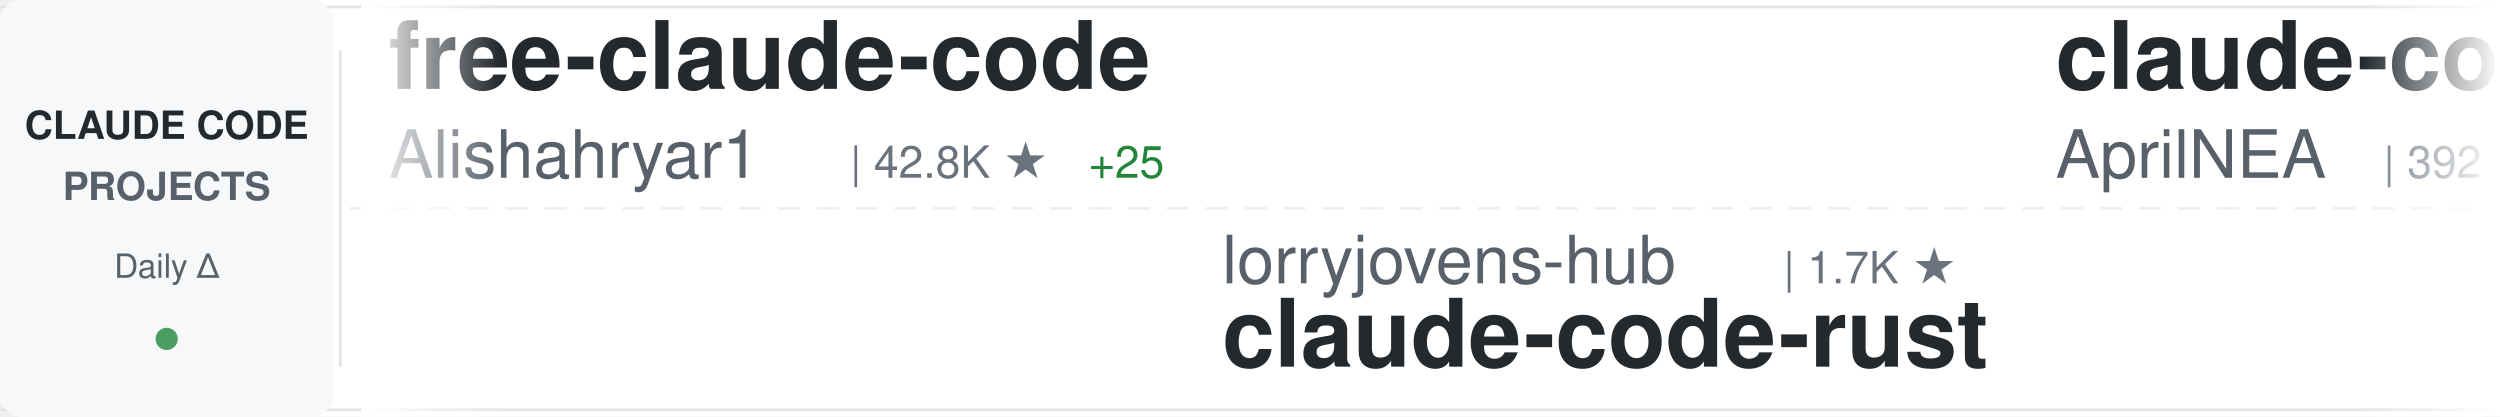
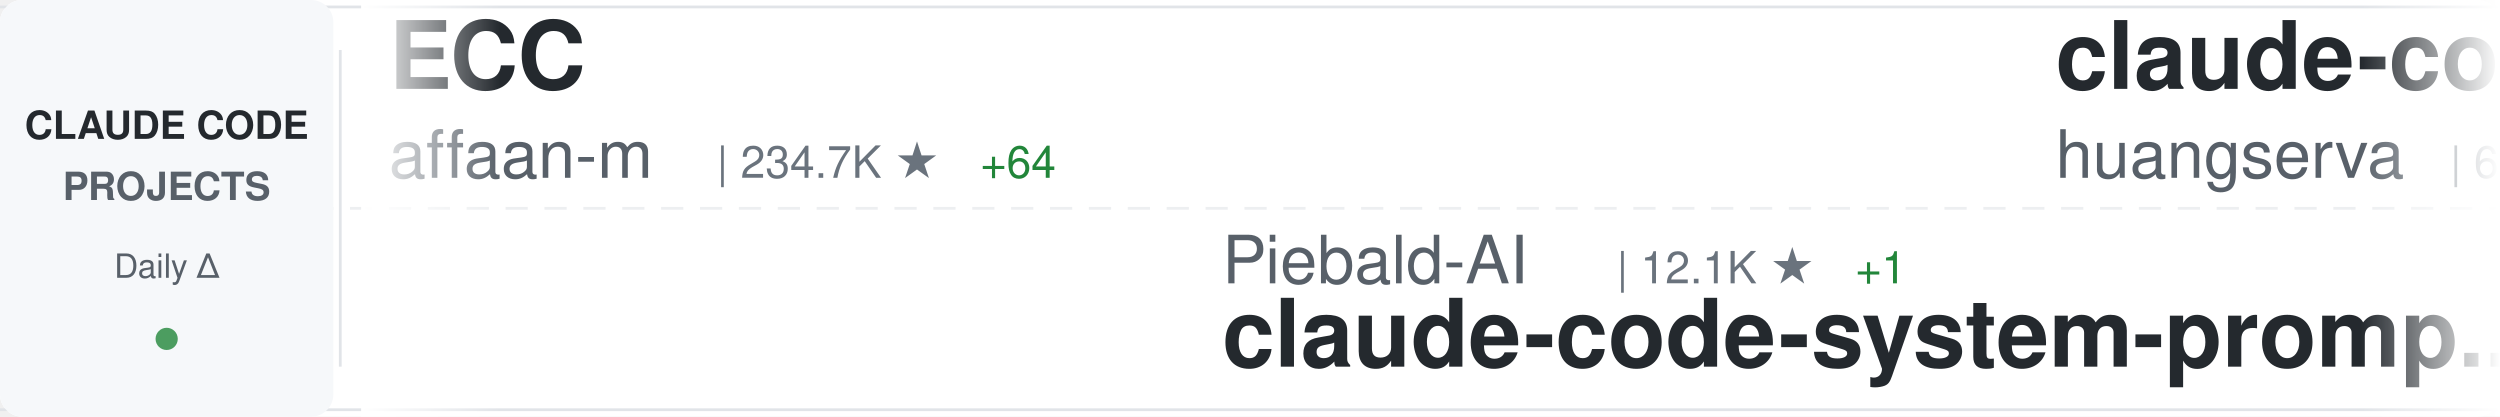
<svg xmlns="http://www.w3.org/2000/svg" width="900" height="150">
  <defs>
    <linearGradient id="awesomeLeftFade" x1="0%" y1="0%" x2="100%" y2="0%">
      <stop offset="0%" style="stop-color:#ffffff;stop-opacity:1" />
      <stop offset="100%" style="stop-color:#ffffff;stop-opacity:0" />
    </linearGradient>
    <linearGradient id="awesomeRightFade" x1="0%" y1="0%" x2="100%" y2="0%">
      <stop offset="0%" style="stop-color:#ffffff;stop-opacity:0" />
      <stop offset="100%" style="stop-color:#ffffff;stop-opacity:1" />
    </linearGradient>
  </defs>
  <rect width="900" height="150" fill="#ffffff" rx="8" />
  <rect x="0" y="2" width="900" height="1" fill="#e1e4e8" />
  <rect x="0" y="147" width="900" height="1" fill="#e1e4e8" />
  <line x1="0" y1="75" x2="900" y2="75" stroke="#e1e4e8" stroke-width="1" stroke-dasharray="8 6" opacity="0.6" />
  <rect x="0" y="0" width="120" height="150" fill="#f6f8fa" rx="8" />
  <text x="60" y="50" font-family="-apple-system, BlinkMacSystemFont, 'Segoe UI', Helvetica, Arial, sans-serif" font-size="14" font-weight="600" fill="#24292e" text-anchor="middle">CLAUDE CODE</text>
  <text x="60" y="72" font-family="-apple-system, BlinkMacSystemFont, 'Segoe UI', Helvetica, Arial, sans-serif" font-size="14" font-weight="600" fill="#586069" text-anchor="middle">PROJECTS</text>
  <text x="60" y="100" font-family="-apple-system, BlinkMacSystemFont, 'Segoe UI', Helvetica, Arial, sans-serif" font-size="12" font-weight="500" fill="#586069" text-anchor="middle">Daily Δ</text>
  <circle cx="60" cy="122" r="4" fill="#22863a" opacity="0.8" />
  <rect x="122" y="18" width="1" height="114" fill="#e1e4e8" />
  <clipPath id="awesomeTickerClip">
    <rect x="130" y="0" width="770" height="150" />
  </clipPath>
  <g clip-path="url(#awesomeTickerClip)">
    <g id="awesomeTickerItems">
      <animateTransform attributeName="transform" attributeType="XML" type="translate" from="0 0" to="-3000 0" dur="54s" repeatCount="indefinite" />
      <g transform="translate(0, 0)">
-         <text x="140" y="32" font-family="-apple-system, BlinkMacSystemFont, 'Segoe UI', Helvetica, Arial, sans-serif" font-size="34" font-weight="600" fill="#24292e">free-claude-code</text>
-         <text x="140" y="64" font-family="-apple-system, BlinkMacSystemFont, 'Segoe UI', Helvetica, Arial, sans-serif" font-size="24" font-weight="400" fill="#586069">Alishahryar1</text>
-         <text x="306" y="64" font-family="-apple-system, BlinkMacSystemFont, 'Segoe UI', Helvetica, Arial, sans-serif" font-size="16" font-weight="500" fill="#6a737d">| 42.8K ★</text>
-         <text x="392" y="64" font-family="-apple-system, BlinkMacSystemFont, 'Segoe UI', Helvetica, Arial, sans-serif" font-size="16" font-weight="500" fill="#22863a"> +25</text>
+         <text x="140" y="32" font-family="-apple-system, BlinkMacSystemFont, 'Segoe UI', Helvetica, Arial, sans-serif" font-size="34" font-weight="600" fill="#24292e">ECC</text>
+         <text x="140" y="64" font-family="-apple-system, BlinkMacSystemFont, 'Segoe UI', Helvetica, Arial, sans-serif" font-size="24" font-weight="400" fill="#586069">affaan-m</text>
+         <text x="258" y="64" font-family="-apple-system, BlinkMacSystemFont, 'Segoe UI', Helvetica, Arial, sans-serif" font-size="16" font-weight="500" fill="#6a737d">| 234.7K ★</text>
+         <text x="353" y="64" font-family="-apple-system, BlinkMacSystemFont, 'Segoe UI', Helvetica, Arial, sans-serif" font-size="16" font-weight="500" fill="#22863a"> +64</text>
      </g>
      <g transform="translate(300, 0)">
-         <text x="140" y="102" font-family="-apple-system, BlinkMacSystemFont, 'Segoe UI', Helvetica, Arial, sans-serif" font-size="24" font-weight="400" fill="#586069">lorryjovens-hub</text>
-         <text x="342" y="102" font-family="-apple-system, BlinkMacSystemFont, 'Segoe UI', Helvetica, Arial, sans-serif" font-size="16" font-weight="500" fill="#6a737d">| 1.7K ★</text>
-         <text x="140" y="132" font-family="-apple-system, BlinkMacSystemFont, 'Segoe UI', Helvetica, Arial, sans-serif" font-size="34" font-weight="600" fill="#24292e">claude-code-rust</text>
+         <text x="140" y="102" font-family="-apple-system, BlinkMacSystemFont, 'Segoe UI', Helvetica, Arial, sans-serif" font-size="24" font-weight="400" fill="#586069">Piebald-AI</text>
+         <text x="282" y="102" font-family="-apple-system, BlinkMacSystemFont, 'Segoe UI', Helvetica, Arial, sans-serif" font-size="16" font-weight="500" fill="#6a737d">| 12.1K ★</text>
+         <text x="368" y="102" font-family="-apple-system, BlinkMacSystemFont, 'Segoe UI', Helvetica, Arial, sans-serif" font-size="16" font-weight="500" fill="#22863a"> +1</text>
+         <text x="140" y="132" font-family="-apple-system, BlinkMacSystemFont, 'Segoe UI', Helvetica, Arial, sans-serif" font-size="34" font-weight="600" fill="#24292e">claude-code-system-promp...</text>
      </g>
      <g transform="translate(600, 0)">
-         <text x="140" y="32" font-family="-apple-system, BlinkMacSystemFont, 'Segoe UI', Helvetica, Arial, sans-serif" font-size="34" font-weight="600" fill="#24292e">claude-code-source</text>
-         <text x="140" y="64" font-family="-apple-system, BlinkMacSystemFont, 'Segoe UI', Helvetica, Arial, sans-serif" font-size="24" font-weight="400" fill="#586069">AprilNEA</text>
-         <text x="258" y="64" font-family="-apple-system, BlinkMacSystemFont, 'Segoe UI', Helvetica, Arial, sans-serif" font-size="16" font-weight="500" fill="#6a737d">| 392 ★</text>
+         <text x="140" y="32" font-family="-apple-system, BlinkMacSystemFont, 'Segoe UI', Helvetica, Arial, sans-serif" font-size="34" font-weight="600" fill="#24292e">claude-code-cli</text>
+         <text x="140" y="64" font-family="-apple-system, BlinkMacSystemFont, 'Segoe UI', Helvetica, Arial, sans-serif" font-size="24" font-weight="400" fill="#586069">huangserva</text>
+         <text x="282" y="64" font-family="-apple-system, BlinkMacSystemFont, 'Segoe UI', Helvetica, Arial, sans-serif" font-size="16" font-weight="500" fill="#6a737d">| 621 ★</text>
      </g>
      <g transform="translate(900, 0)">
-         <text x="140" y="102" font-family="-apple-system, BlinkMacSystemFont, 'Segoe UI', Helvetica, Arial, sans-serif" font-size="24" font-weight="400" fill="#586069">nicedreamzapp</text>
-         <text x="318" y="102" font-family="-apple-system, BlinkMacSystemFont, 'Segoe UI', Helvetica, Arial, sans-serif" font-size="16" font-weight="500" fill="#6a737d">| 3.0K ★</text>
-         <text x="140" y="132" font-family="-apple-system, BlinkMacSystemFont, 'Segoe UI', Helvetica, Arial, sans-serif" font-size="34" font-weight="600" fill="#24292e">claude-code-local</text>
+         <text x="140" y="102" font-family="-apple-system, BlinkMacSystemFont, 'Segoe UI', Helvetica, Arial, sans-serif" font-size="24" font-weight="400" fill="#586069">diet103</text>
+         <text x="246" y="102" font-family="-apple-system, BlinkMacSystemFont, 'Segoe UI', Helvetica, Arial, sans-serif" font-size="16" font-weight="500" fill="#6a737d">| 10.0K ★</text>
+         <text x="140" y="132" font-family="-apple-system, BlinkMacSystemFont, 'Segoe UI', Helvetica, Arial, sans-serif" font-size="34" font-weight="600" fill="#24292e">claude-code-infrastructu...</text>
      </g>
      <g transform="translate(1200, 0)">
-         <text x="140" y="32" font-family="-apple-system, BlinkMacSystemFont, 'Segoe UI', Helvetica, Arial, sans-serif" font-size="34" font-weight="600" fill="#24292e">Claude-Code</text>
-         <text x="140" y="64" font-family="-apple-system, BlinkMacSystemFont, 'Segoe UI', Helvetica, Arial, sans-serif" font-size="24" font-weight="400" fill="#586069">OrcaWhisper</text>
-         <text x="294" y="64" font-family="-apple-system, BlinkMacSystemFont, 'Segoe UI', Helvetica, Arial, sans-serif" font-size="16" font-weight="500" fill="#6a737d">| 86 ★</text>
+         <text x="140" y="32" font-family="-apple-system, BlinkMacSystemFont, 'Segoe UI', Helvetica, Arial, sans-serif" font-size="34" font-weight="600" fill="#24292e">claude-code-proxy</text>
+         <text x="140" y="64" font-family="-apple-system, BlinkMacSystemFont, 'Segoe UI', Helvetica, Arial, sans-serif" font-size="24" font-weight="400" fill="#586069">1rgs</text>
+         <text x="210" y="64" font-family="-apple-system, BlinkMacSystemFont, 'Segoe UI', Helvetica, Arial, sans-serif" font-size="16" font-weight="500" fill="#6a737d">| 3.7K ★</text>
      </g>
      <g transform="translate(1500, 0)">
-         <text x="140" y="102" font-family="-apple-system, BlinkMacSystemFont, 'Segoe UI', Helvetica, Arial, sans-serif" font-size="24" font-weight="400" fill="#586069">Yuyz0112</text>
-         <text x="258" y="102" font-family="-apple-system, BlinkMacSystemFont, 'Segoe UI', Helvetica, Arial, sans-serif" font-size="16" font-weight="500" fill="#6a737d">| 2.4K ★</text>
-         <text x="140" y="132" font-family="-apple-system, BlinkMacSystemFont, 'Segoe UI', Helvetica, Arial, sans-serif" font-size="34" font-weight="600" fill="#24292e">claude-code-reverse</text>
+         <text x="140" y="102" font-family="-apple-system, BlinkMacSystemFont, 'Segoe UI', Helvetica, Arial, sans-serif" font-size="24" font-weight="400" fill="#586069">multica-ai</text>
+         <text x="282" y="102" font-family="-apple-system, BlinkMacSystemFont, 'Segoe UI', Helvetica, Arial, sans-serif" font-size="16" font-weight="500" fill="#6a737d">| 197.2K ★</text>
+         <text x="377" y="102" font-family="-apple-system, BlinkMacSystemFont, 'Segoe UI', Helvetica, Arial, sans-serif" font-size="16" font-weight="500" fill="#22863a"> +38</text>
+         <text x="140" y="132" font-family="-apple-system, BlinkMacSystemFont, 'Segoe UI', Helvetica, Arial, sans-serif" font-size="34" font-weight="600" fill="#24292e">andrej-karpathy-skills</text>
      </g>
      <g transform="translate(1800, 0)">
-         <text x="140" y="32" font-family="-apple-system, BlinkMacSystemFont, 'Segoe UI', Helvetica, Arial, sans-serif" font-size="34" font-weight="600" fill="#24292e">Claude-Code</text>
-         <text x="140" y="64" font-family="-apple-system, BlinkMacSystemFont, 'Segoe UI', Helvetica, Arial, sans-serif" font-size="24" font-weight="400" fill="#586069">pengchengneo</text>
-         <text x="306" y="64" font-family="-apple-system, BlinkMacSystemFont, 'Segoe UI', Helvetica, Arial, sans-serif" font-size="16" font-weight="500" fill="#6a737d">| 1.7K ★</text>
+         <text x="140" y="32" font-family="-apple-system, BlinkMacSystemFont, 'Segoe UI', Helvetica, Arial, sans-serif" font-size="34" font-weight="600" fill="#24292e">claude-code-from-source</text>
+         <text x="140" y="64" font-family="-apple-system, BlinkMacSystemFont, 'Segoe UI', Helvetica, Arial, sans-serif" font-size="24" font-weight="400" fill="#586069">alejandrobalderas</text>
+         <text x="366" y="64" font-family="-apple-system, BlinkMacSystemFont, 'Segoe UI', Helvetica, Arial, sans-serif" font-size="16" font-weight="500" fill="#6a737d">| 2.7K ★</text>
      </g>
      <g transform="translate(2100, 0)">
-         <text x="140" y="102" font-family="-apple-system, BlinkMacSystemFont, 'Segoe UI', Helvetica, Arial, sans-serif" font-size="24" font-weight="400" fill="#586069">guanshan</text>
-         <text x="258" y="102" font-family="-apple-system, BlinkMacSystemFont, 'Segoe UI', Helvetica, Arial, sans-serif" font-size="16" font-weight="500" fill="#6a737d">| 61 ★</text>
-         <text x="140" y="132" font-family="-apple-system, BlinkMacSystemFont, 'Segoe UI', Helvetica, Arial, sans-serif" font-size="34" font-weight="600" fill="#24292e">ClaudeCode</text>
+         <text x="140" y="102" font-family="-apple-system, BlinkMacSystemFont, 'Segoe UI', Helvetica, Arial, sans-serif" font-size="24" font-weight="400" fill="#586069">disler</text>
+         <text x="234" y="102" font-family="-apple-system, BlinkMacSystemFont, 'Segoe UI', Helvetica, Arial, sans-serif" font-size="16" font-weight="500" fill="#6a737d">| 3.9K ★</text>
+         <text x="140" y="132" font-family="-apple-system, BlinkMacSystemFont, 'Segoe UI', Helvetica, Arial, sans-serif" font-size="34" font-weight="600" fill="#24292e">claude-code-hooks-master...</text>
      </g>
      <g transform="translate(2400, 0)">
-         <text x="140" y="32" font-family="-apple-system, BlinkMacSystemFont, 'Segoe UI', Helvetica, Arial, sans-serif" font-size="34" font-weight="600" fill="#24292e">claude-code-guide</text>
-         <text x="140" y="64" font-family="-apple-system, BlinkMacSystemFont, 'Segoe UI', Helvetica, Arial, sans-serif" font-size="24" font-weight="400" fill="#586069">zebbern</text>
-         <text x="246" y="64" font-family="-apple-system, BlinkMacSystemFont, 'Segoe UI', Helvetica, Arial, sans-serif" font-size="16" font-weight="500" fill="#6a737d">| 4.4K ★</text>
+         <text x="140" y="32" font-family="-apple-system, BlinkMacSystemFont, 'Segoe UI', Helvetica, Arial, sans-serif" font-size="34" font-weight="600" fill="#24292e">system_prompts_leaks</text>
+         <text x="140" y="64" font-family="-apple-system, BlinkMacSystemFont, 'Segoe UI', Helvetica, Arial, sans-serif" font-size="24" font-weight="400" fill="#586069">asgeirtj</text>
+         <text x="258" y="64" font-family="-apple-system, BlinkMacSystemFont, 'Segoe UI', Helvetica, Arial, sans-serif" font-size="16" font-weight="500" fill="#6a737d">| 61.2K ★</text>
+         <text x="344" y="64" font-family="-apple-system, BlinkMacSystemFont, 'Segoe UI', Helvetica, Arial, sans-serif" font-size="16" font-weight="500" fill="#22863a"> +24</text>
      </g>
      <g transform="translate(2700, 0)">
-         <text x="140" y="102" font-family="-apple-system, BlinkMacSystemFont, 'Segoe UI', Helvetica, Arial, sans-serif" font-size="24" font-weight="400" fill="#586069">sugyan</text>
-         <text x="234" y="102" font-family="-apple-system, BlinkMacSystemFont, 'Segoe UI', Helvetica, Arial, sans-serif" font-size="16" font-weight="500" fill="#6a737d">| 1.1K ★</text>
-         <text x="140" y="132" font-family="-apple-system, BlinkMacSystemFont, 'Segoe UI', Helvetica, Arial, sans-serif" font-size="34" font-weight="600" fill="#24292e">claude-code-webui</text>
+         <text x="140" y="102" font-family="-apple-system, BlinkMacSystemFont, 'Segoe UI', Helvetica, Arial, sans-serif" font-size="24" font-weight="400" fill="#586069">frankbria</text>
+         <text x="270" y="102" font-family="-apple-system, BlinkMacSystemFont, 'Segoe UI', Helvetica, Arial, sans-serif" font-size="16" font-weight="500" fill="#6a737d">| 9.6K ★</text>
+         <text x="140" y="132" font-family="-apple-system, BlinkMacSystemFont, 'Segoe UI', Helvetica, Arial, sans-serif" font-size="34" font-weight="600" fill="#24292e">ralph-claude-code</text>
      </g>
      <g transform="translate(3000, 0)">
-         <text x="140" y="32" font-family="-apple-system, BlinkMacSystemFont, 'Segoe UI', Helvetica, Arial, sans-serif" font-size="34" font-weight="600" fill="#24292e">free-claude-code</text>
-         <text x="140" y="64" font-family="-apple-system, BlinkMacSystemFont, 'Segoe UI', Helvetica, Arial, sans-serif" font-size="24" font-weight="400" fill="#586069">Alishahryar1</text>
-         <text x="306" y="64" font-family="-apple-system, BlinkMacSystemFont, 'Segoe UI', Helvetica, Arial, sans-serif" font-size="16" font-weight="500" fill="#6a737d">| 42.8K ★</text>
-         <text x="392" y="64" font-family="-apple-system, BlinkMacSystemFont, 'Segoe UI', Helvetica, Arial, sans-serif" font-size="16" font-weight="500" fill="#22863a"> +25</text>
+         <text x="140" y="32" font-family="-apple-system, BlinkMacSystemFont, 'Segoe UI', Helvetica, Arial, sans-serif" font-size="34" font-weight="600" fill="#24292e">ECC</text>
+         <text x="140" y="64" font-family="-apple-system, BlinkMacSystemFont, 'Segoe UI', Helvetica, Arial, sans-serif" font-size="24" font-weight="400" fill="#586069">affaan-m</text>
+         <text x="258" y="64" font-family="-apple-system, BlinkMacSystemFont, 'Segoe UI', Helvetica, Arial, sans-serif" font-size="16" font-weight="500" fill="#6a737d">| 234.7K ★</text>
+         <text x="353" y="64" font-family="-apple-system, BlinkMacSystemFont, 'Segoe UI', Helvetica, Arial, sans-serif" font-size="16" font-weight="500" fill="#22863a"> +64</text>
      </g>
      <g transform="translate(3300, 0)">
-         <text x="140" y="102" font-family="-apple-system, BlinkMacSystemFont, 'Segoe UI', Helvetica, Arial, sans-serif" font-size="24" font-weight="400" fill="#586069">lorryjovens-hub</text>
-         <text x="342" y="102" font-family="-apple-system, BlinkMacSystemFont, 'Segoe UI', Helvetica, Arial, sans-serif" font-size="16" font-weight="500" fill="#6a737d">| 1.7K ★</text>
-         <text x="140" y="132" font-family="-apple-system, BlinkMacSystemFont, 'Segoe UI', Helvetica, Arial, sans-serif" font-size="34" font-weight="600" fill="#24292e">claude-code-rust</text>
+         <text x="140" y="102" font-family="-apple-system, BlinkMacSystemFont, 'Segoe UI', Helvetica, Arial, sans-serif" font-size="24" font-weight="400" fill="#586069">Piebald-AI</text>
+         <text x="282" y="102" font-family="-apple-system, BlinkMacSystemFont, 'Segoe UI', Helvetica, Arial, sans-serif" font-size="16" font-weight="500" fill="#6a737d">| 12.1K ★</text>
+         <text x="368" y="102" font-family="-apple-system, BlinkMacSystemFont, 'Segoe UI', Helvetica, Arial, sans-serif" font-size="16" font-weight="500" fill="#22863a"> +1</text>
+         <text x="140" y="132" font-family="-apple-system, BlinkMacSystemFont, 'Segoe UI', Helvetica, Arial, sans-serif" font-size="34" font-weight="600" fill="#24292e">claude-code-system-promp...</text>
      </g>
      <g transform="translate(3600, 0)">
-         <text x="140" y="32" font-family="-apple-system, BlinkMacSystemFont, 'Segoe UI', Helvetica, Arial, sans-serif" font-size="34" font-weight="600" fill="#24292e">claude-code-source</text>
-         <text x="140" y="64" font-family="-apple-system, BlinkMacSystemFont, 'Segoe UI', Helvetica, Arial, sans-serif" font-size="24" font-weight="400" fill="#586069">AprilNEA</text>
-         <text x="258" y="64" font-family="-apple-system, BlinkMacSystemFont, 'Segoe UI', Helvetica, Arial, sans-serif" font-size="16" font-weight="500" fill="#6a737d">| 392 ★</text>
+         <text x="140" y="32" font-family="-apple-system, BlinkMacSystemFont, 'Segoe UI', Helvetica, Arial, sans-serif" font-size="34" font-weight="600" fill="#24292e">claude-code-cli</text>
+         <text x="140" y="64" font-family="-apple-system, BlinkMacSystemFont, 'Segoe UI', Helvetica, Arial, sans-serif" font-size="24" font-weight="400" fill="#586069">huangserva</text>
+         <text x="282" y="64" font-family="-apple-system, BlinkMacSystemFont, 'Segoe UI', Helvetica, Arial, sans-serif" font-size="16" font-weight="500" fill="#6a737d">| 621 ★</text>
      </g>
      <g transform="translate(3900, 0)">
-         <text x="140" y="102" font-family="-apple-system, BlinkMacSystemFont, 'Segoe UI', Helvetica, Arial, sans-serif" font-size="24" font-weight="400" fill="#586069">nicedreamzapp</text>
-         <text x="318" y="102" font-family="-apple-system, BlinkMacSystemFont, 'Segoe UI', Helvetica, Arial, sans-serif" font-size="16" font-weight="500" fill="#6a737d">| 3.0K ★</text>
-         <text x="140" y="132" font-family="-apple-system, BlinkMacSystemFont, 'Segoe UI', Helvetica, Arial, sans-serif" font-size="34" font-weight="600" fill="#24292e">claude-code-local</text>
+         <text x="140" y="102" font-family="-apple-system, BlinkMacSystemFont, 'Segoe UI', Helvetica, Arial, sans-serif" font-size="24" font-weight="400" fill="#586069">diet103</text>
+         <text x="246" y="102" font-family="-apple-system, BlinkMacSystemFont, 'Segoe UI', Helvetica, Arial, sans-serif" font-size="16" font-weight="500" fill="#6a737d">| 10.0K ★</text>
+         <text x="140" y="132" font-family="-apple-system, BlinkMacSystemFont, 'Segoe UI', Helvetica, Arial, sans-serif" font-size="34" font-weight="600" fill="#24292e">claude-code-infrastructu...</text>
      </g>
    </g>
  </g>
  <rect x="130" y="0" width="50" height="150" fill="url(#awesomeLeftFade)" />
  <rect x="850" y="0" width="50" height="150" fill="url(#awesomeRightFade)" />
</svg>
